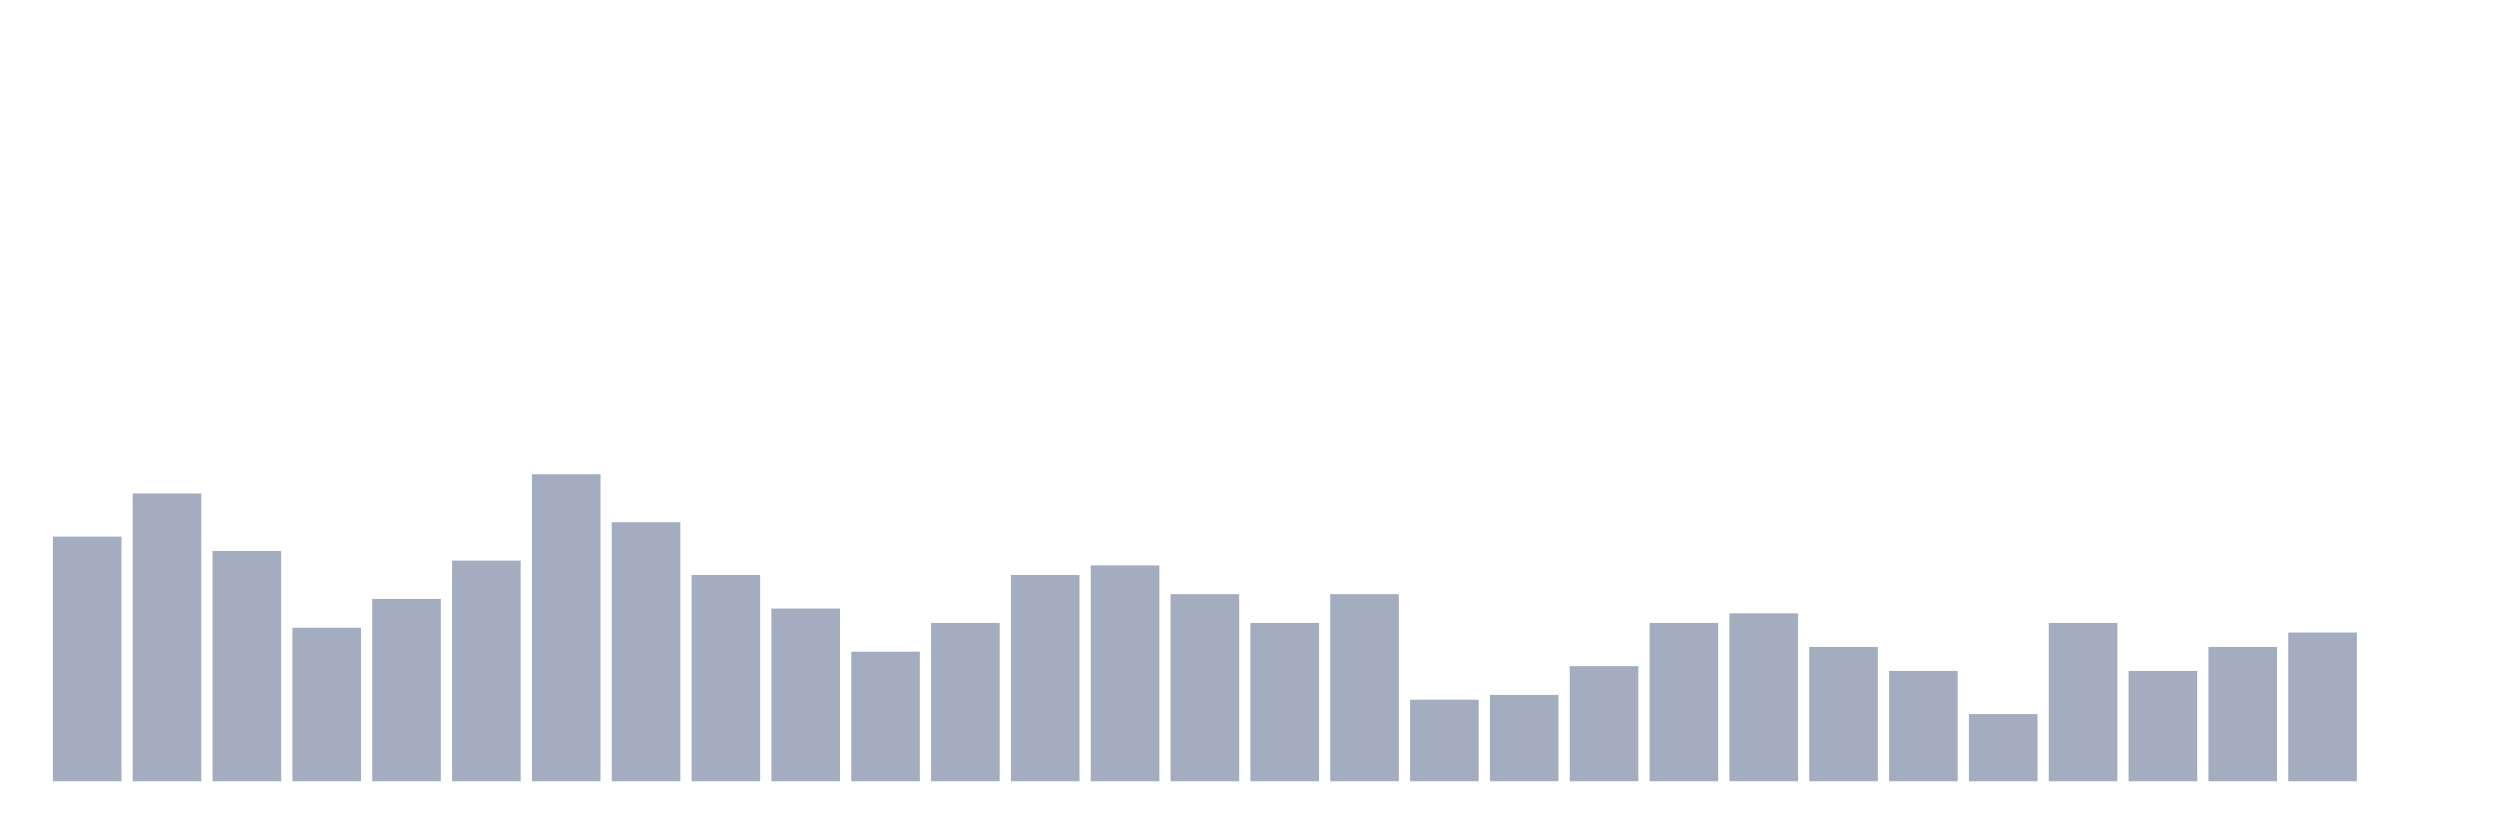
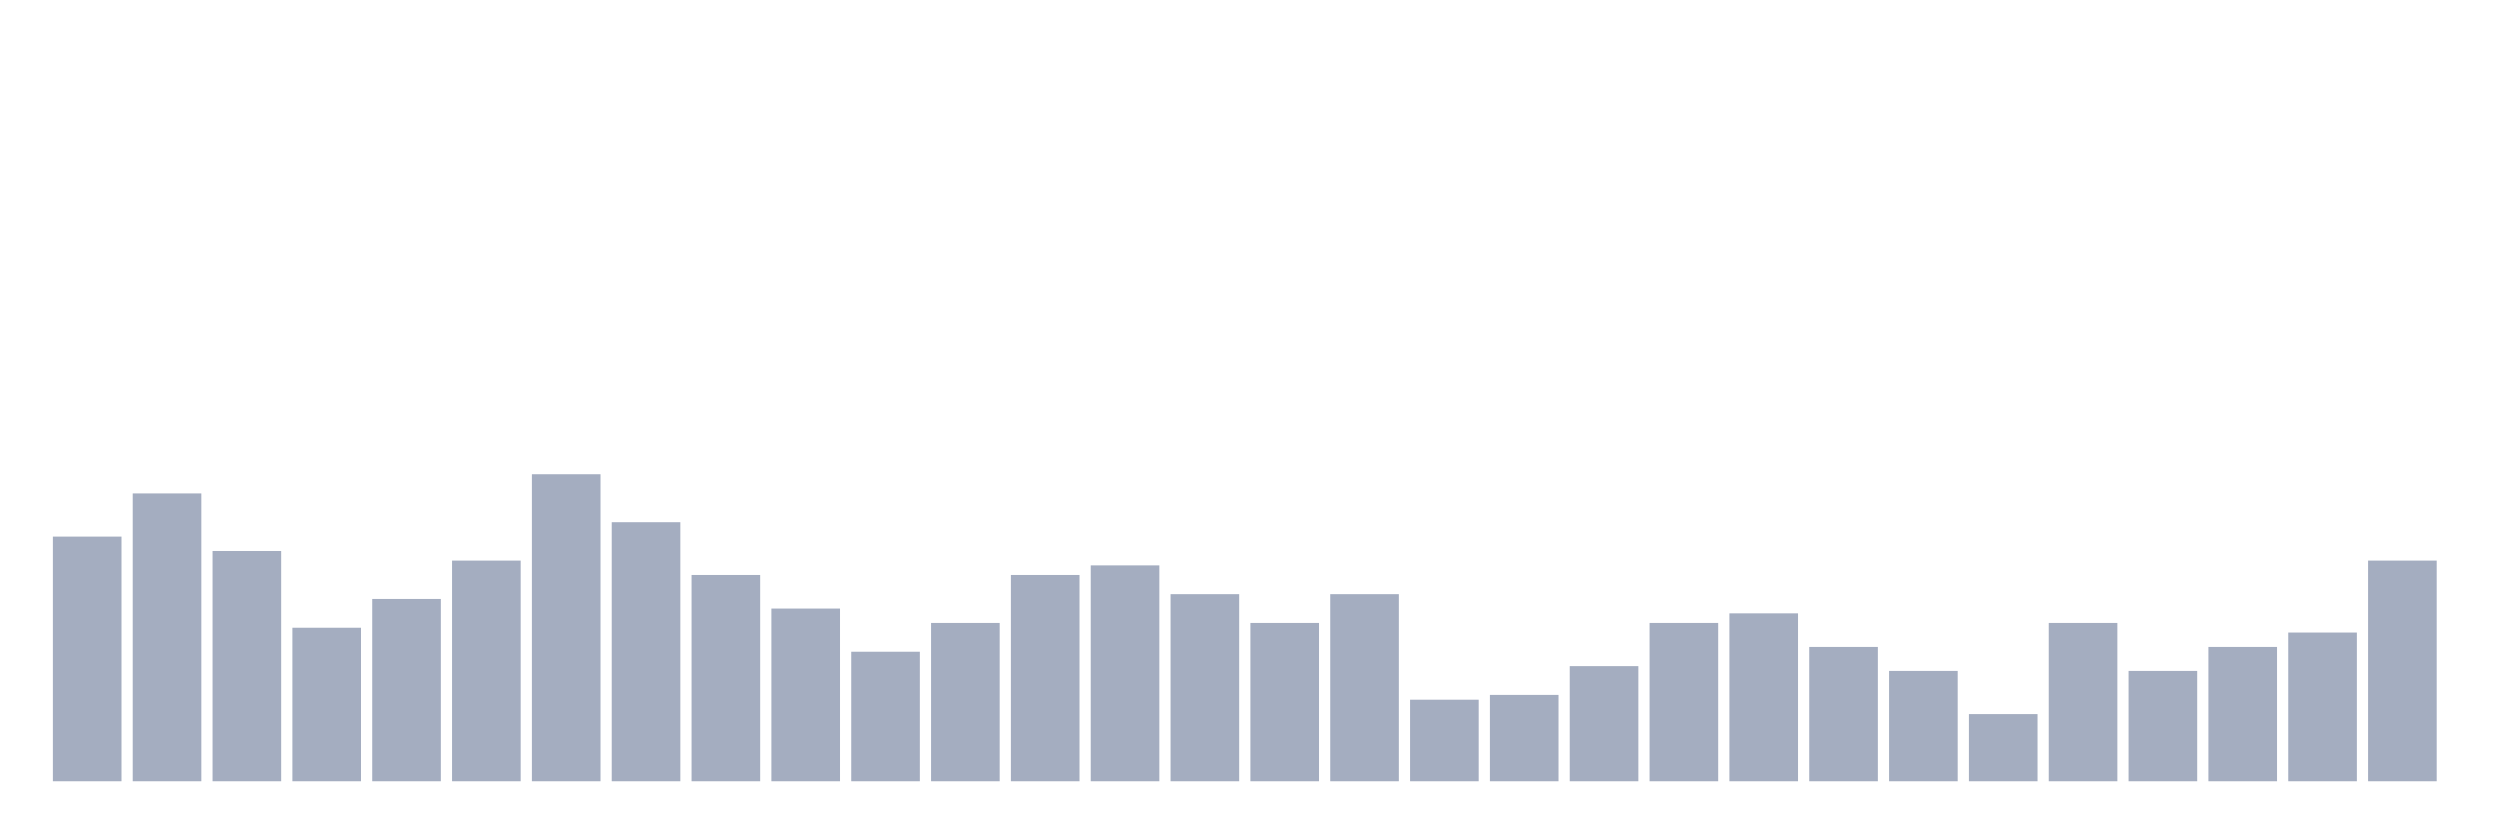
<svg xmlns="http://www.w3.org/2000/svg" viewBox="0 0 480 160">
  <g transform="translate(10,10)">
    <rect class="bar" x="0.153" width="13.175" y="93.026" height="46.974" fill="rgb(164,173,192)" />
    <rect class="bar" x="15.482" width="13.175" y="84.737" height="55.263" fill="rgb(164,173,192)" />
    <rect class="bar" x="30.81" width="13.175" y="95.789" height="44.211" fill="rgb(164,173,192)" />
    <rect class="bar" x="46.138" width="13.175" y="110.526" height="29.474" fill="rgb(164,173,192)" />
    <rect class="bar" x="61.466" width="13.175" y="105" height="35" fill="rgb(164,173,192)" />
    <rect class="bar" x="76.794" width="13.175" y="97.632" height="42.368" fill="rgb(164,173,192)" />
    <rect class="bar" x="92.123" width="13.175" y="81.053" height="58.947" fill="rgb(164,173,192)" />
    <rect class="bar" x="107.451" width="13.175" y="90.263" height="49.737" fill="rgb(164,173,192)" />
    <rect class="bar" x="122.779" width="13.175" y="100.395" height="39.605" fill="rgb(164,173,192)" />
    <rect class="bar" x="138.107" width="13.175" y="106.842" height="33.158" fill="rgb(164,173,192)" />
    <rect class="bar" x="153.436" width="13.175" y="115.132" height="24.868" fill="rgb(164,173,192)" />
    <rect class="bar" x="168.764" width="13.175" y="109.605" height="30.395" fill="rgb(164,173,192)" />
    <rect class="bar" x="184.092" width="13.175" y="100.395" height="39.605" fill="rgb(164,173,192)" />
    <rect class="bar" x="199.42" width="13.175" y="98.553" height="41.447" fill="rgb(164,173,192)" />
    <rect class="bar" x="214.748" width="13.175" y="104.079" height="35.921" fill="rgb(164,173,192)" />
    <rect class="bar" x="230.077" width="13.175" y="109.605" height="30.395" fill="rgb(164,173,192)" />
    <rect class="bar" x="245.405" width="13.175" y="104.079" height="35.921" fill="rgb(164,173,192)" />
    <rect class="bar" x="260.733" width="13.175" y="124.342" height="15.658" fill="rgb(164,173,192)" />
    <rect class="bar" x="276.061" width="13.175" y="123.421" height="16.579" fill="rgb(164,173,192)" />
    <rect class="bar" x="291.39" width="13.175" y="117.895" height="22.105" fill="rgb(164,173,192)" />
    <rect class="bar" x="306.718" width="13.175" y="109.605" height="30.395" fill="rgb(164,173,192)" />
    <rect class="bar" x="322.046" width="13.175" y="107.763" height="32.237" fill="rgb(164,173,192)" />
    <rect class="bar" x="337.374" width="13.175" y="114.211" height="25.789" fill="rgb(164,173,192)" />
    <rect class="bar" x="352.702" width="13.175" y="118.816" height="21.184" fill="rgb(164,173,192)" />
    <rect class="bar" x="368.031" width="13.175" y="127.105" height="12.895" fill="rgb(164,173,192)" />
    <rect class="bar" x="383.359" width="13.175" y="109.605" height="30.395" fill="rgb(164,173,192)" />
    <rect class="bar" x="398.687" width="13.175" y="118.816" height="21.184" fill="rgb(164,173,192)" />
    <rect class="bar" x="414.015" width="13.175" y="114.211" height="25.789" fill="rgb(164,173,192)" />
    <rect class="bar" x="429.344" width="13.175" y="111.447" height="28.553" fill="rgb(164,173,192)" />
-     <rect class="bar" x="444.672" width="13.175" y="140" height="0" fill="rgb(164,173,192)" />
+     <rect class="bar" x="444.672" width="13.175" y="97.632" height="42.368" fill="rgb(164,173,192)" />
  </g>
</svg>
